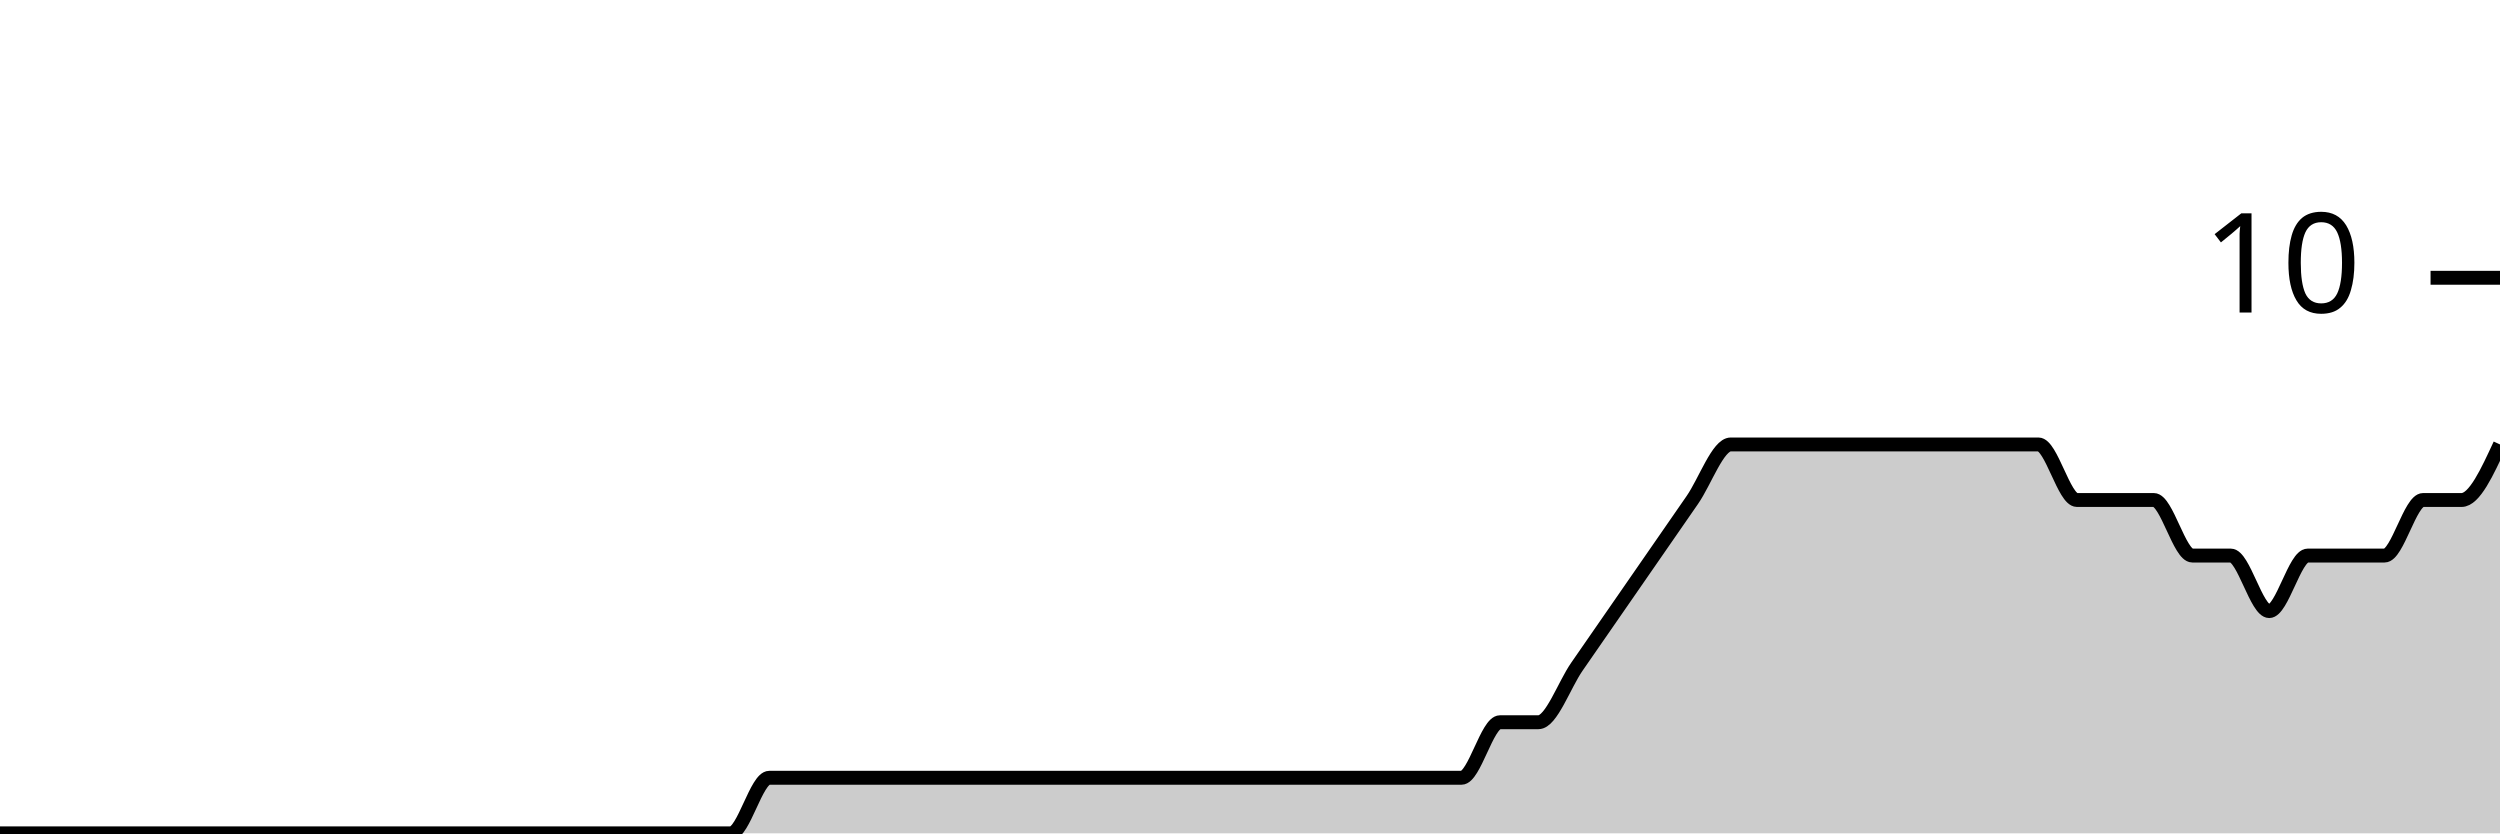
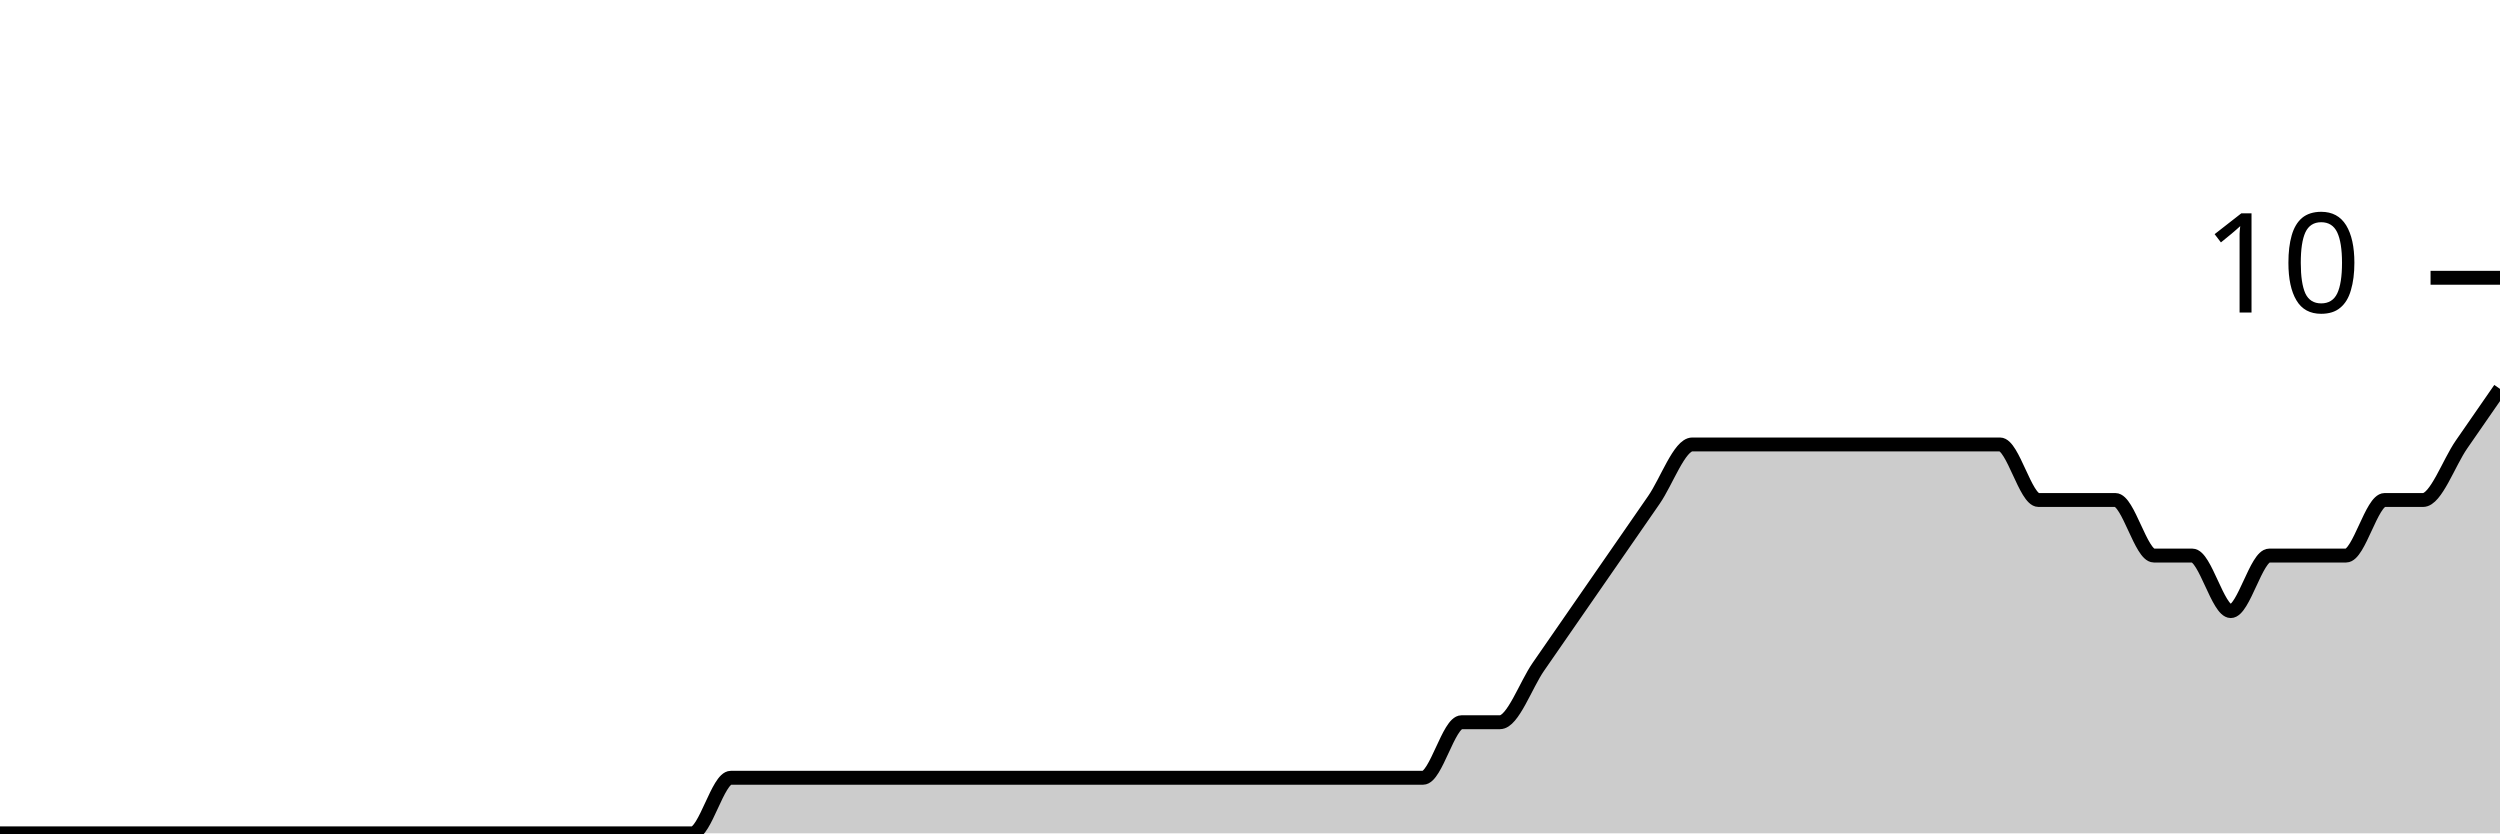
<svg xmlns="http://www.w3.org/2000/svg" viewBox="0 0 180 60">
  <g transform="translate(0,20)">
-     <path class="area" fill="rgba(0, 0, 0, 0.2)" d="M0,40C0.923,40,1.846,40,2.769,40C4.615,40,6.462,40,8.308,40C9.231,40,10.154,40,11.077,40C12,40,12.923,40,13.846,40C14.769,40,15.692,40,16.615,40C20.308,40,24,40,27.692,40C29.538,40,31.385,40,33.231,40C34.154,40,35.077,40,36,40C36.923,40,37.846,40,38.769,40C39.692,40,40.615,40,41.538,40C42.462,40,43.385,40,44.308,40C45.231,40,46.154,40,47.077,40C48.923,40,50.769,40,52.615,40C53.538,40,54.462,36,55.385,36C56.308,36,57.231,36,58.154,36C59.077,36,60,36,60.923,36C61.846,36,62.769,36,63.692,36C64.615,36,65.538,36,66.462,36C67.385,36,68.308,36,69.231,36C70.154,36,71.077,36,72,36C72.923,36,73.846,36,74.769,36C75.692,36,76.615,36,77.538,36C78.462,36,79.385,36,80.308,36C81.231,36,82.154,36,83.077,36C84,36,84.923,36,85.846,36C86.769,36,87.692,36,88.615,36C89.538,36,90.462,36,91.385,36C92.308,36,93.231,36,94.154,36C95.077,36,96,36,96.923,36C97.846,36,98.769,36,99.692,36C100.615,36,101.538,36,102.462,36C103.385,36,104.308,36,105.231,36C106.154,36,107.077,32,108,32C108.923,32,109.846,32,110.769,32C111.692,32,112.615,29.333,113.538,28C114.462,26.667,115.385,25.333,116.308,24C117.231,22.667,118.154,21.333,119.077,20C120,18.667,120.923,17.333,121.846,16C122.769,14.667,123.692,12,124.615,12C125.538,12,126.462,12,127.385,12C128.308,12,129.231,12,130.154,12C131.077,12,132,12,132.923,12C133.846,12,134.769,12,135.692,12C136.615,12,137.538,12,138.462,12C139.385,12,140.308,12,141.231,12C142.154,12,143.077,12,144,12C144.923,12,145.846,12,146.769,12C147.692,12,148.615,16,149.538,16C150.462,16,151.385,16,152.308,16C153.231,16,154.154,16,155.077,16C156,16,156.923,20,157.846,20C158.769,20,159.692,20,160.615,20C161.538,20,162.462,24,163.385,24C164.308,24,165.231,20,166.154,20C167.077,20,168,20,168.923,20C169.846,20,170.769,20,171.692,20C172.615,20,173.538,16,174.462,16C175.385,16,176.308,16,177.231,16C178.154,16,179.077,14,180,12L180,40C179.077,40,178.154,40,177.231,40C176.308,40,175.385,40,174.462,40C173.538,40,172.615,40,171.692,40C170.769,40,169.846,40,168.923,40C168,40,167.077,40,166.154,40C165.231,40,164.308,40,163.385,40C162.462,40,161.538,40,160.615,40C159.692,40,158.769,40,157.846,40C156.923,40,156,40,155.077,40C154.154,40,153.231,40,152.308,40C151.385,40,150.462,40,149.538,40C148.615,40,147.692,40,146.769,40C145.846,40,144.923,40,144,40C143.077,40,142.154,40,141.231,40C140.308,40,139.385,40,138.462,40C137.538,40,136.615,40,135.692,40C134.769,40,133.846,40,132.923,40C132,40,131.077,40,130.154,40C129.231,40,128.308,40,127.385,40C126.462,40,125.538,40,124.615,40C123.692,40,122.769,40,121.846,40C120.923,40,120,40,119.077,40C118.154,40,117.231,40,116.308,40C115.385,40,114.462,40,113.538,40C112.615,40,111.692,40,110.769,40C109.846,40,108.923,40,108,40C107.077,40,106.154,40,105.231,40C104.308,40,103.385,40,102.462,40C101.538,40,100.615,40,99.692,40C98.769,40,97.846,40,96.923,40C96,40,95.077,40,94.154,40C93.231,40,92.308,40,91.385,40C90.462,40,89.538,40,88.615,40C87.692,40,86.769,40,85.846,40C84.923,40,84,40,83.077,40C82.154,40,81.231,40,80.308,40C79.385,40,78.462,40,77.538,40C76.615,40,75.692,40,74.769,40C73.846,40,72.923,40,72,40C71.077,40,70.154,40,69.231,40C68.308,40,67.385,40,66.462,40C65.538,40,64.615,40,63.692,40C62.769,40,61.846,40,60.923,40C60,40,59.077,40,58.154,40C57.231,40,56.308,40,55.385,40C54.462,40,53.538,40,52.615,40C50.769,40,48.923,40,47.077,40C46.154,40,45.231,40,44.308,40C43.385,40,42.462,40,41.538,40C40.615,40,39.692,40,38.769,40C37.846,40,36.923,40,36,40C35.077,40,34.154,40,33.231,40C31.385,40,29.538,40,27.692,40C24,40,20.308,40,16.615,40C15.692,40,14.769,40,13.846,40C12.923,40,12,40,11.077,40C10.154,40,9.231,40,8.308,40C6.462,40,4.615,40,2.769,40C1.846,40,0.923,40,0,40Z" />
-     <path class="line" stroke="black" fill="none" d="M0,40C0.923,40,1.846,40,2.769,40C4.615,40,6.462,40,8.308,40C9.231,40,10.154,40,11.077,40C12,40,12.923,40,13.846,40C14.769,40,15.692,40,16.615,40C20.308,40,24,40,27.692,40C29.538,40,31.385,40,33.231,40C34.154,40,35.077,40,36,40C36.923,40,37.846,40,38.769,40C39.692,40,40.615,40,41.538,40C42.462,40,43.385,40,44.308,40C45.231,40,46.154,40,47.077,40C48.923,40,50.769,40,52.615,40C53.538,40,54.462,36,55.385,36C56.308,36,57.231,36,58.154,36C59.077,36,60,36,60.923,36C61.846,36,62.769,36,63.692,36C64.615,36,65.538,36,66.462,36C67.385,36,68.308,36,69.231,36C70.154,36,71.077,36,72,36C72.923,36,73.846,36,74.769,36C75.692,36,76.615,36,77.538,36C78.462,36,79.385,36,80.308,36C81.231,36,82.154,36,83.077,36C84,36,84.923,36,85.846,36C86.769,36,87.692,36,88.615,36C89.538,36,90.462,36,91.385,36C92.308,36,93.231,36,94.154,36C95.077,36,96,36,96.923,36C97.846,36,98.769,36,99.692,36C100.615,36,101.538,36,102.462,36C103.385,36,104.308,36,105.231,36C106.154,36,107.077,32,108,32C108.923,32,109.846,32,110.769,32C111.692,32,112.615,29.333,113.538,28C114.462,26.667,115.385,25.333,116.308,24C117.231,22.667,118.154,21.333,119.077,20C120,18.667,120.923,17.333,121.846,16C122.769,14.667,123.692,12,124.615,12C125.538,12,126.462,12,127.385,12C128.308,12,129.231,12,130.154,12C131.077,12,132,12,132.923,12C133.846,12,134.769,12,135.692,12C136.615,12,137.538,12,138.462,12C139.385,12,140.308,12,141.231,12C142.154,12,143.077,12,144,12C144.923,12,145.846,12,146.769,12C147.692,12,148.615,16,149.538,16C150.462,16,151.385,16,152.308,16C153.231,16,154.154,16,155.077,16C156,16,156.923,20,157.846,20C158.769,20,159.692,20,160.615,20C161.538,20,162.462,24,163.385,24C164.308,24,165.231,20,166.154,20C167.077,20,168,20,168.923,20C169.846,20,170.769,20,171.692,20C172.615,20,173.538,16,174.462,16C175.385,16,176.308,16,177.231,16C178.154,16,179.077,14,180,12" />
+     <path class="area" fill="rgba(0, 0, 0, 0.2)" d="M0,40C1.846,40,3.692,40,5.538,40C6.462,40,7.385,40,8.308,40C9.231,40,10.154,40,11.077,40C12,40,12.923,40,13.846,40C17.538,40,21.231,40,24.923,40C26.769,40,28.615,40,30.462,40C31.385,40,32.308,40,33.231,40C34.154,40,35.077,40,36,40C36.923,40,37.846,40,38.769,40C39.692,40,40.615,40,41.538,40C42.462,40,43.385,40,44.308,40C46.154,40,48,40,49.846,40C50.769,40,51.692,36,52.615,36C53.538,36,54.462,36,55.385,36C56.308,36,57.231,36,58.154,36C59.077,36,60,36,60.923,36C61.846,36,62.769,36,63.692,36C64.615,36,65.538,36,66.462,36C67.385,36,68.308,36,69.231,36C70.154,36,71.077,36,72,36C72.923,36,73.846,36,74.769,36C75.692,36,76.615,36,77.538,36C78.462,36,79.385,36,80.308,36C81.231,36,82.154,36,83.077,36C84,36,84.923,36,85.846,36C86.769,36,87.692,36,88.615,36C89.538,36,90.462,36,91.385,36C92.308,36,93.231,36,94.154,36C95.077,36,96,36,96.923,36C97.846,36,98.769,36,99.692,36C100.615,36,101.538,36,102.462,36C103.385,36,104.308,32,105.231,32C106.154,32,107.077,32,108,32C108.923,32,109.846,29.333,110.769,28C111.692,26.667,112.615,25.333,113.538,24C114.462,22.667,115.385,21.333,116.308,20C117.231,18.667,118.154,17.333,119.077,16C120,14.667,120.923,12,121.846,12C122.769,12,123.692,12,124.615,12C125.538,12,126.462,12,127.385,12C128.308,12,129.231,12,130.154,12C131.077,12,132,12,132.923,12C133.846,12,134.769,12,135.692,12C136.615,12,137.538,12,138.462,12C139.385,12,140.308,12,141.231,12C142.154,12,143.077,12,144,12C144.923,12,145.846,16,146.769,16C147.692,16,148.615,16,149.538,16C150.462,16,151.385,16,152.308,16C153.231,16,154.154,20,155.077,20C156,20,156.923,20,157.846,20C158.769,20,159.692,24,160.615,24C161.538,24,162.462,20,163.385,20C164.308,20,165.231,20,166.154,20C167.077,20,168,20,168.923,20C169.846,20,170.769,16,171.692,16C172.615,16,173.538,16,174.462,16C175.385,16,176.308,13.333,177.231,12C178.154,10.667,179.077,9.333,180,8L180,40C179.077,40,178.154,40,177.231,40C176.308,40,175.385,40,174.462,40C173.538,40,172.615,40,171.692,40C170.769,40,169.846,40,168.923,40C168,40,167.077,40,166.154,40C165.231,40,164.308,40,163.385,40C162.462,40,161.538,40,160.615,40C159.692,40,158.769,40,157.846,40C156.923,40,156,40,155.077,40C154.154,40,153.231,40,152.308,40C151.385,40,150.462,40,149.538,40C148.615,40,147.692,40,146.769,40C145.846,40,144.923,40,144,40C143.077,40,142.154,40,141.231,40C140.308,40,139.385,40,138.462,40C137.538,40,136.615,40,135.692,40C134.769,40,133.846,40,132.923,40C132,40,131.077,40,130.154,40C129.231,40,128.308,40,127.385,40C126.462,40,125.538,40,124.615,40C123.692,40,122.769,40,121.846,40C120.923,40,120,40,119.077,40C118.154,40,117.231,40,116.308,40C115.385,40,114.462,40,113.538,40C112.615,40,111.692,40,110.769,40C109.846,40,108.923,40,108,40C107.077,40,106.154,40,105.231,40C104.308,40,103.385,40,102.462,40C101.538,40,100.615,40,99.692,40C98.769,40,97.846,40,96.923,40C96,40,95.077,40,94.154,40C93.231,40,92.308,40,91.385,40C90.462,40,89.538,40,88.615,40C87.692,40,86.769,40,85.846,40C84.923,40,84,40,83.077,40C82.154,40,81.231,40,80.308,40C79.385,40,78.462,40,77.538,40C76.615,40,75.692,40,74.769,40C73.846,40,72.923,40,72,40C71.077,40,70.154,40,69.231,40C68.308,40,67.385,40,66.462,40C65.538,40,64.615,40,63.692,40C62.769,40,61.846,40,60.923,40C60,40,59.077,40,58.154,40C57.231,40,56.308,40,55.385,40C54.462,40,53.538,40,52.615,40C51.692,40,50.769,40,49.846,40C48,40,46.154,40,44.308,40C43.385,40,42.462,40,41.538,40C40.615,40,39.692,40,38.769,40C37.846,40,36.923,40,36,40C35.077,40,34.154,40,33.231,40C32.308,40,31.385,40,30.462,40C28.615,40,26.769,40,24.923,40C21.231,40,17.538,40,13.846,40C12.923,40,12,40,11.077,40C10.154,40,9.231,40,8.308,40C7.385,40,6.462,40,5.538,40C3.692,40,1.846,40,0,40Z" />
+     <path class="line" stroke="black" fill="none" d="M0,40C1.846,40,3.692,40,5.538,40C6.462,40,7.385,40,8.308,40C9.231,40,10.154,40,11.077,40C12,40,12.923,40,13.846,40C17.538,40,21.231,40,24.923,40C26.769,40,28.615,40,30.462,40C31.385,40,32.308,40,33.231,40C34.154,40,35.077,40,36,40C36.923,40,37.846,40,38.769,40C39.692,40,40.615,40,41.538,40C42.462,40,43.385,40,44.308,40C46.154,40,48,40,49.846,40C50.769,40,51.692,36,52.615,36C53.538,36,54.462,36,55.385,36C56.308,36,57.231,36,58.154,36C59.077,36,60,36,60.923,36C61.846,36,62.769,36,63.692,36C64.615,36,65.538,36,66.462,36C67.385,36,68.308,36,69.231,36C70.154,36,71.077,36,72,36C72.923,36,73.846,36,74.769,36C75.692,36,76.615,36,77.538,36C78.462,36,79.385,36,80.308,36C81.231,36,82.154,36,83.077,36C84,36,84.923,36,85.846,36C86.769,36,87.692,36,88.615,36C89.538,36,90.462,36,91.385,36C92.308,36,93.231,36,94.154,36C95.077,36,96,36,96.923,36C97.846,36,98.769,36,99.692,36C100.615,36,101.538,36,102.462,36C103.385,36,104.308,32,105.231,32C106.154,32,107.077,32,108,32C108.923,32,109.846,29.333,110.769,28C111.692,26.667,112.615,25.333,113.538,24C114.462,22.667,115.385,21.333,116.308,20C117.231,18.667,118.154,17.333,119.077,16C120,14.667,120.923,12,121.846,12C122.769,12,123.692,12,124.615,12C125.538,12,126.462,12,127.385,12C128.308,12,129.231,12,130.154,12C131.077,12,132,12,132.923,12C133.846,12,134.769,12,135.692,12C136.615,12,137.538,12,138.462,12C139.385,12,140.308,12,141.231,12C142.154,12,143.077,12,144,12C144.923,12,145.846,16,146.769,16C147.692,16,148.615,16,149.538,16C150.462,16,151.385,16,152.308,16C153.231,16,154.154,20,155.077,20C156,20,156.923,20,157.846,20C158.769,20,159.692,24,160.615,24C161.538,24,162.462,20,163.385,20C164.308,20,165.231,20,166.154,20C167.077,20,168,20,168.923,20C169.846,20,170.769,16,171.692,16C172.615,16,173.538,16,174.462,16C175.385,16,176.308,13.333,177.231,12C178.154,10.667,179.077,9.333,180,8" />
    <path class="axis-ceiling" stroke-width="1" stroke="black" fill="none" d="M175,0L180,0" />
    <text class="axis-ceiling-label" font-family="sans-serif" text-anchor="end" font-size="10px" x="170" y="2.5">10</text>
  </g>
</svg>
